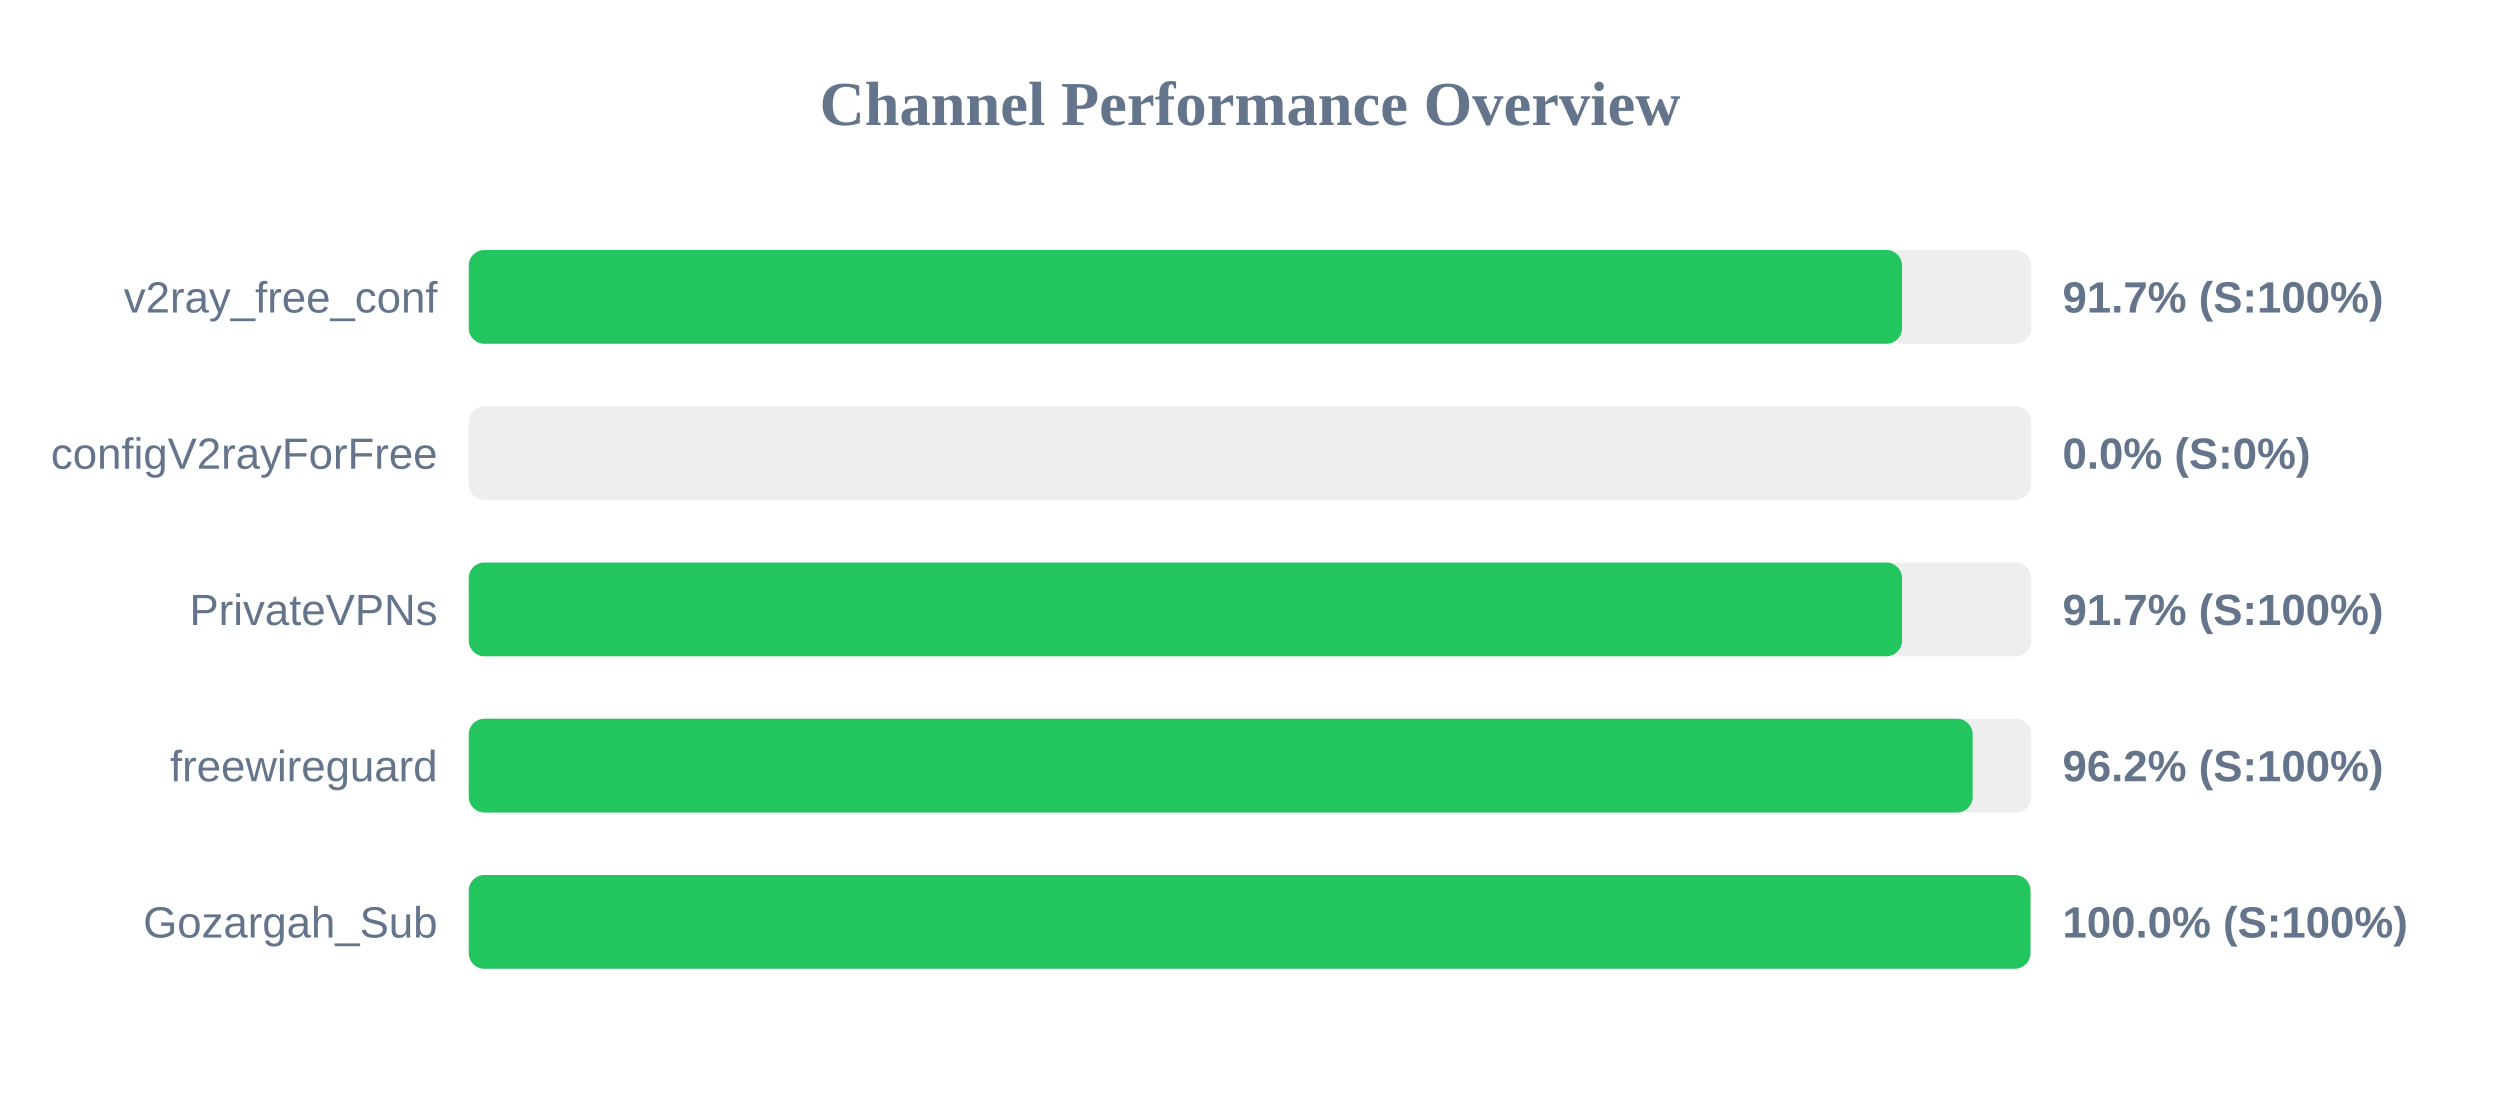
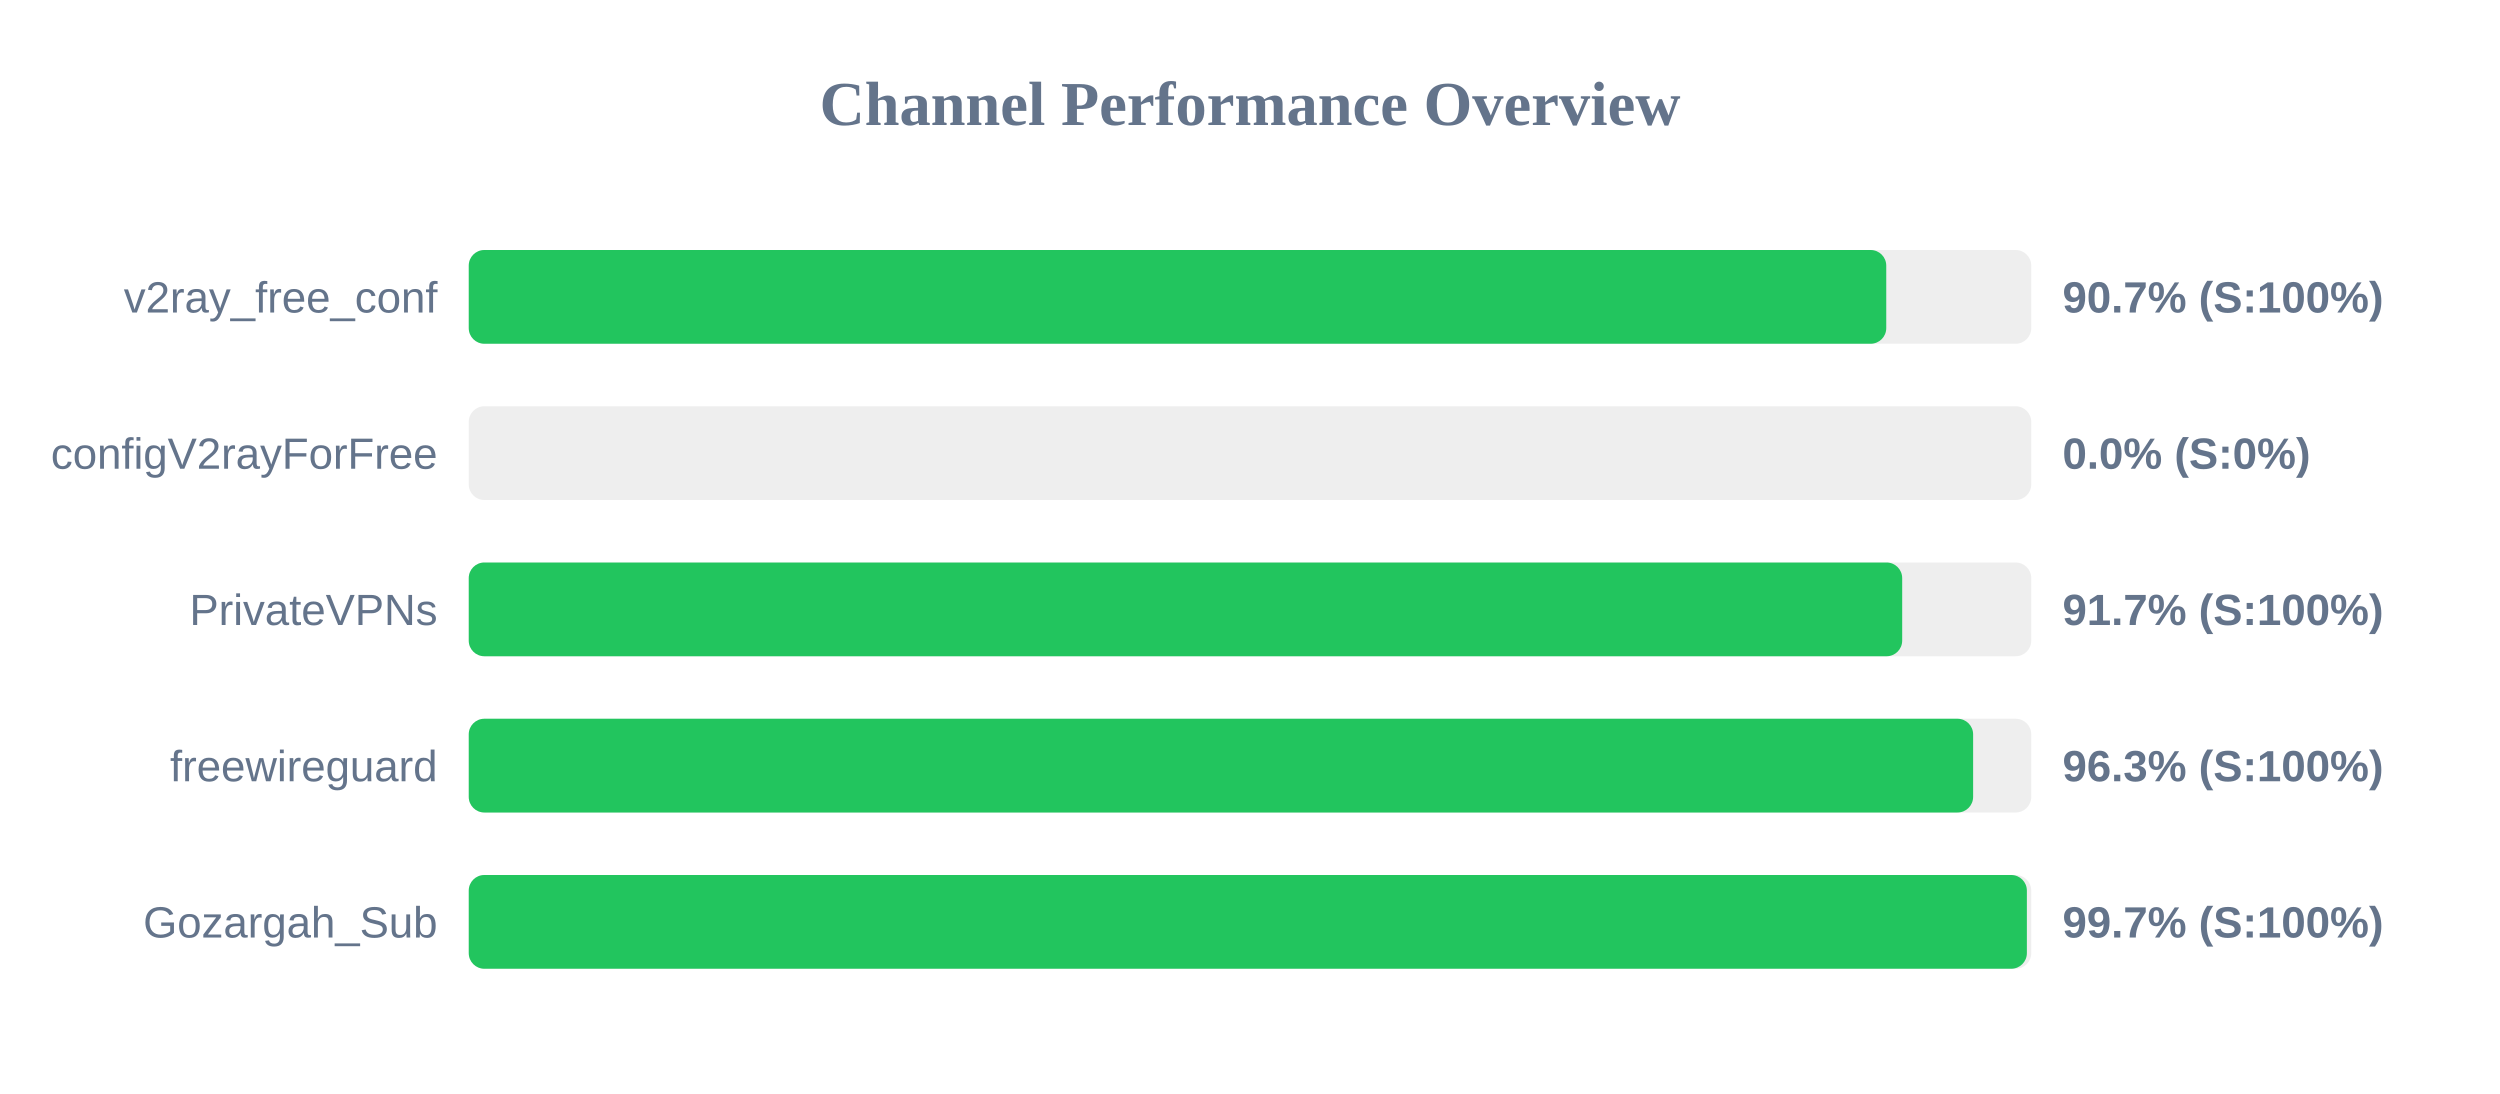
<svg xmlns="http://www.w3.org/2000/svg" width="800" height="350" version="1.1">
  <style>
        .row { font: 14px Arial; fill: #64748b; }
        .score { font: bold 14px Arial; fill: #64748b; }
    </style>
  <text x="400" y="40" text-anchor="middle" font-size="20px" font-weight="bold" fill="#64748b">Channel Performance Overview</text>
  <rect x="150" y="80" width="500" height="30" fill="#eee" rx="5" />
-   <rect x="150" y="80" width="458.65" height="30" fill="#22c55e" rx="5" />
+   <rect x="150" y="80" width="453.6" height="30" fill="#22c55e" rx="5" />
  <text x="140" y="100" text-anchor="end" class="row">v2ray_free_conf</text>
-   <text x="660" y="100" text-anchor="start" class="score">91.7% (S:100%)</text>
+   <text x="660" y="100" text-anchor="start" class="score">90.7% (S:100%)</text>
  <rect x="150" y="130" width="500" height="30" fill="#eee" rx="5" />
  <rect x="150" y="130" width="0.0" height="30" fill="#ef4444" rx="5" />
  <text x="140" y="150" text-anchor="end" class="row">configV2rayForFree</text>
  <text x="660" y="150" text-anchor="start" class="score">0.0% (S:0%)</text>
  <rect x="150" y="180" width="500" height="30" fill="#eee" rx="5" />
-   <rect x="150" y="180" width="458.65" height="30" fill="#22c55e" rx="5" />
+   <rect x="150" y="180" width="458.7" height="30" fill="#22c55e" rx="5" />
  <text x="140" y="200" text-anchor="end" class="row">PrivateVPNs</text>
  <text x="660" y="200" text-anchor="start" class="score">91.7% (S:100%)</text>
  <rect x="150" y="230" width="500" height="30" fill="#eee" rx="5" />
-   <rect x="150" y="230" width="481.25" height="30" fill="#22c55e" rx="5" />
+   <rect x="150" y="230" width="481.4" height="30" fill="#22c55e" rx="5" />
  <text x="140" y="250" text-anchor="end" class="row">freewireguard</text>
-   <text x="660" y="250" text-anchor="start" class="score">96.2% (S:100%)</text>
+   <text x="660" y="250" text-anchor="start" class="score">96.3% (S:100%)</text>
  <rect x="150" y="280" width="500" height="30" fill="#eee" rx="5" />
-   <rect x="150" y="280" width="499.75" height="30" fill="#22c55e" rx="5" />
+   <rect x="150" y="280" width="498.6" height="30" fill="#22c55e" rx="5" />
  <text x="140" y="300" text-anchor="end" class="row">Gozargah_Sub</text>
-   <text x="660" y="300" text-anchor="start" class="score">100.0% (S:100%)</text>
+   <text x="660" y="300" text-anchor="start" class="score">99.7% (S:100%)</text>
</svg>
